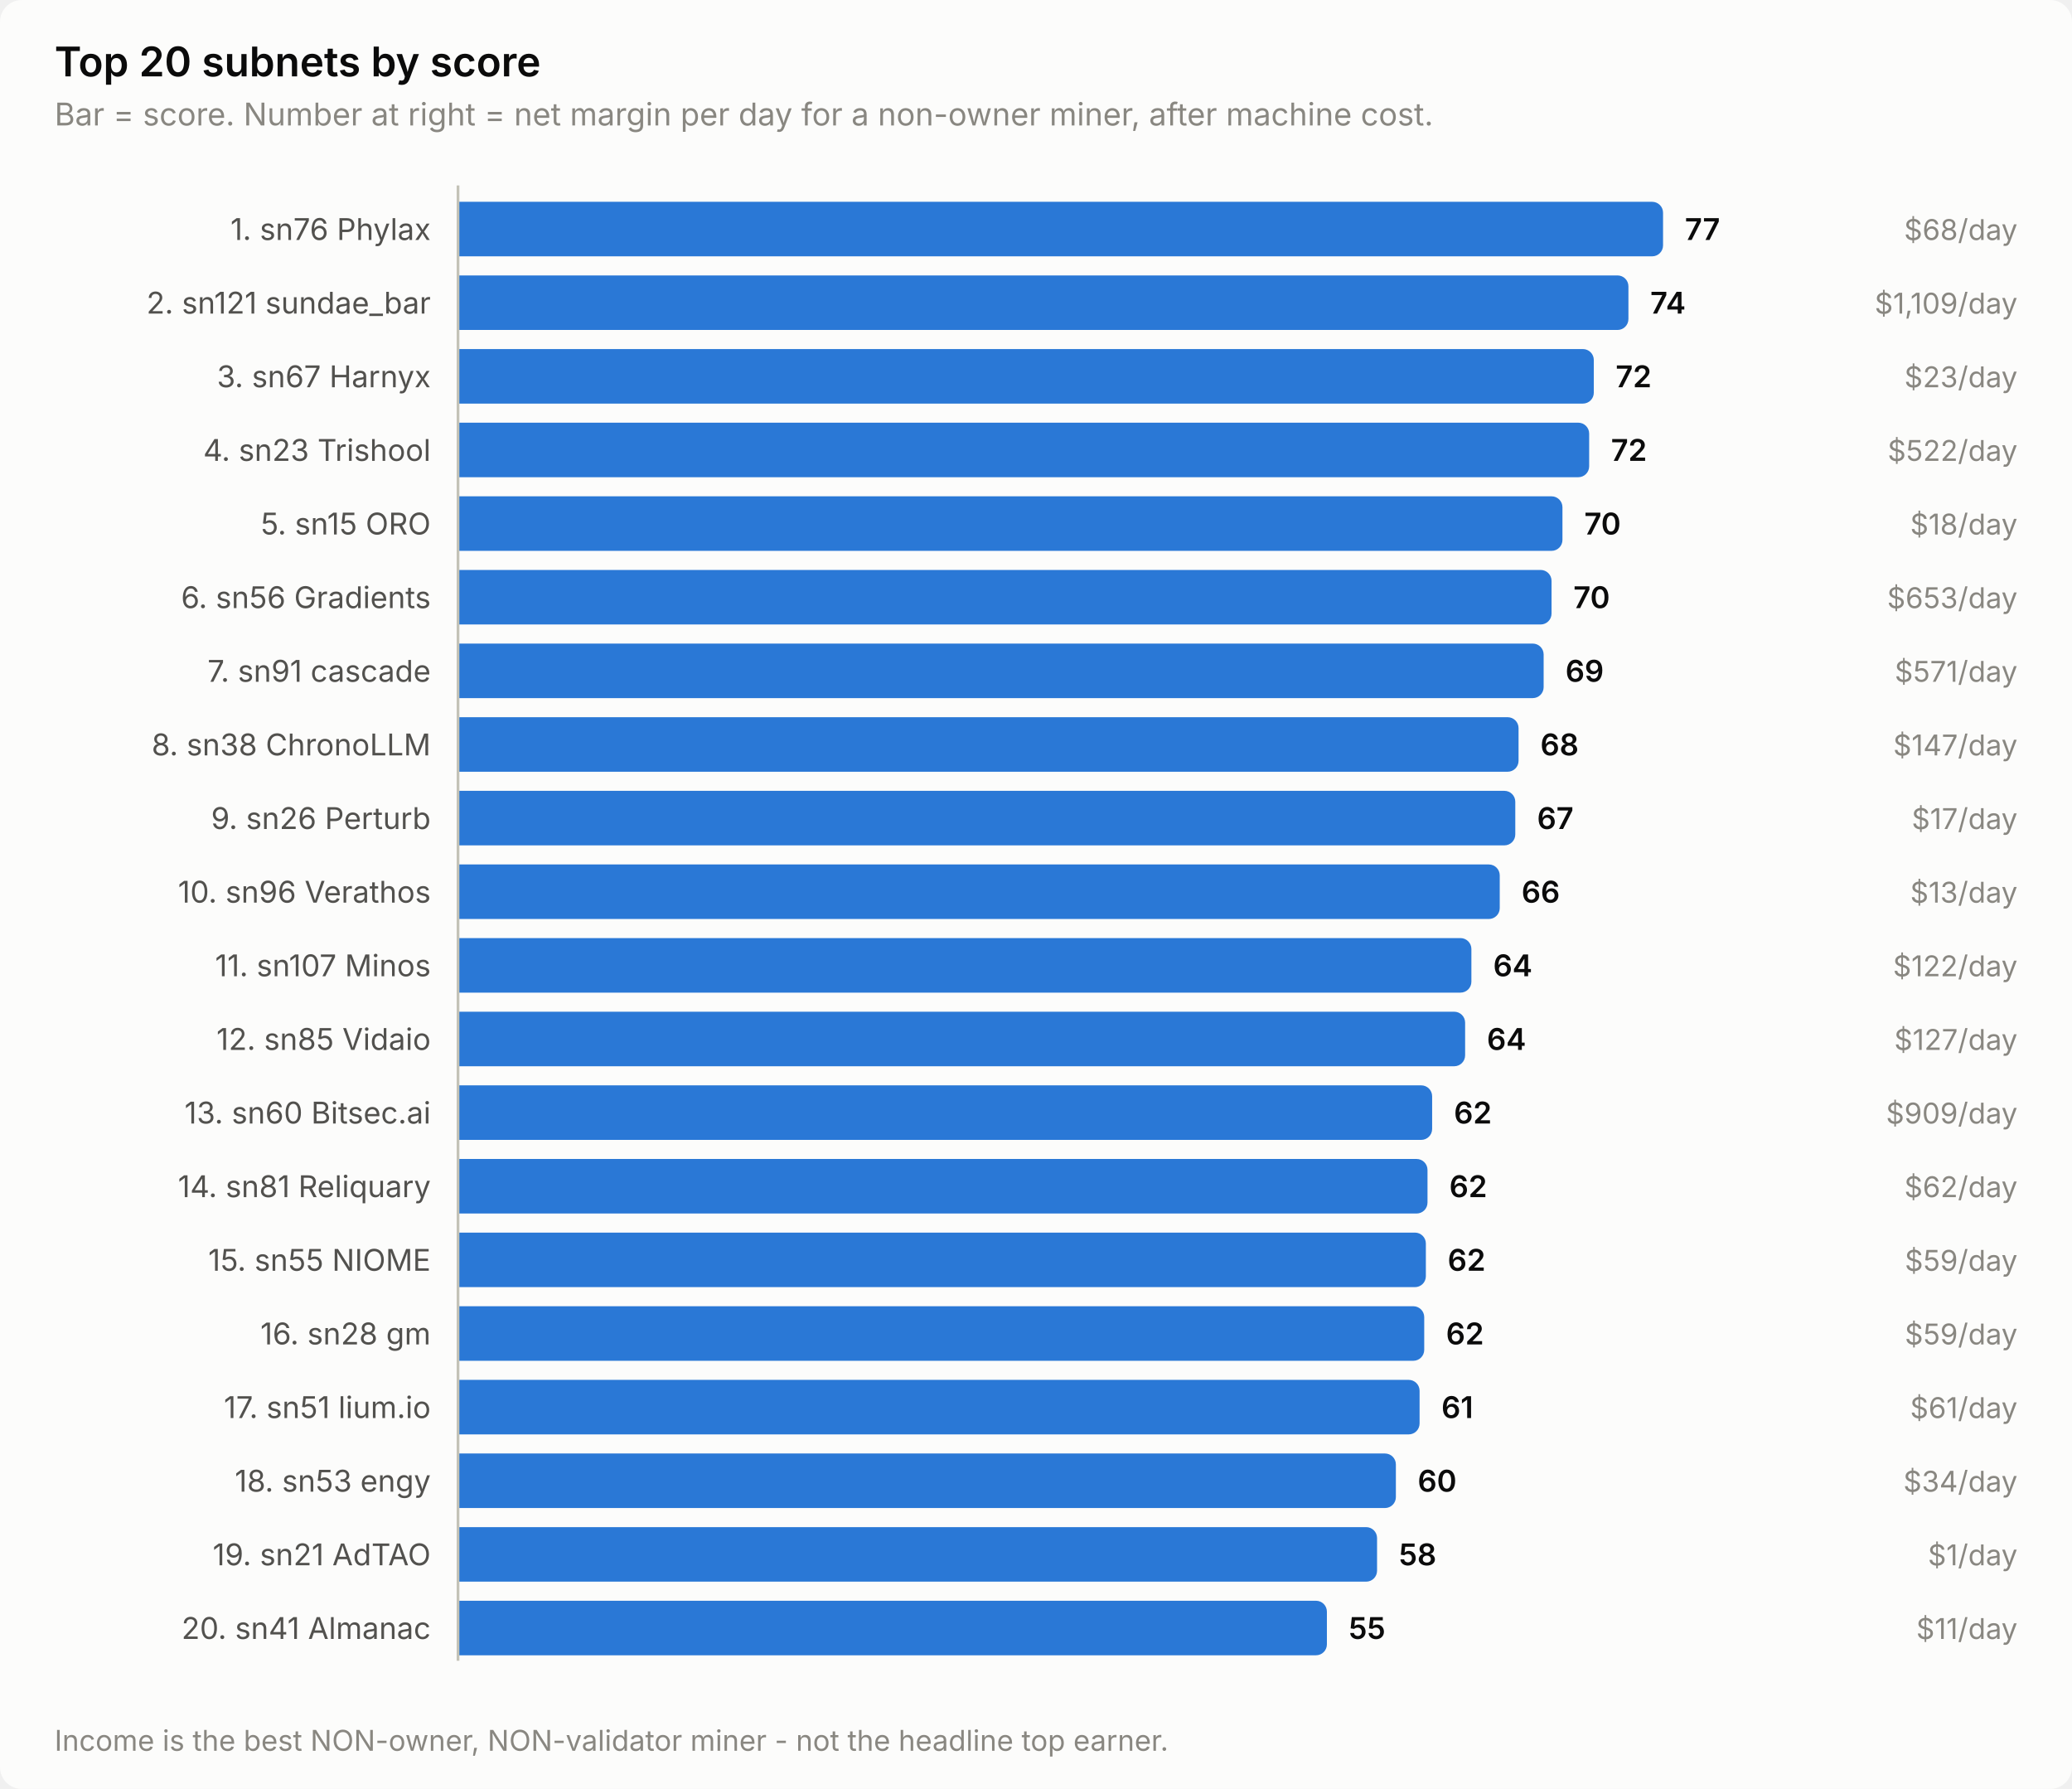
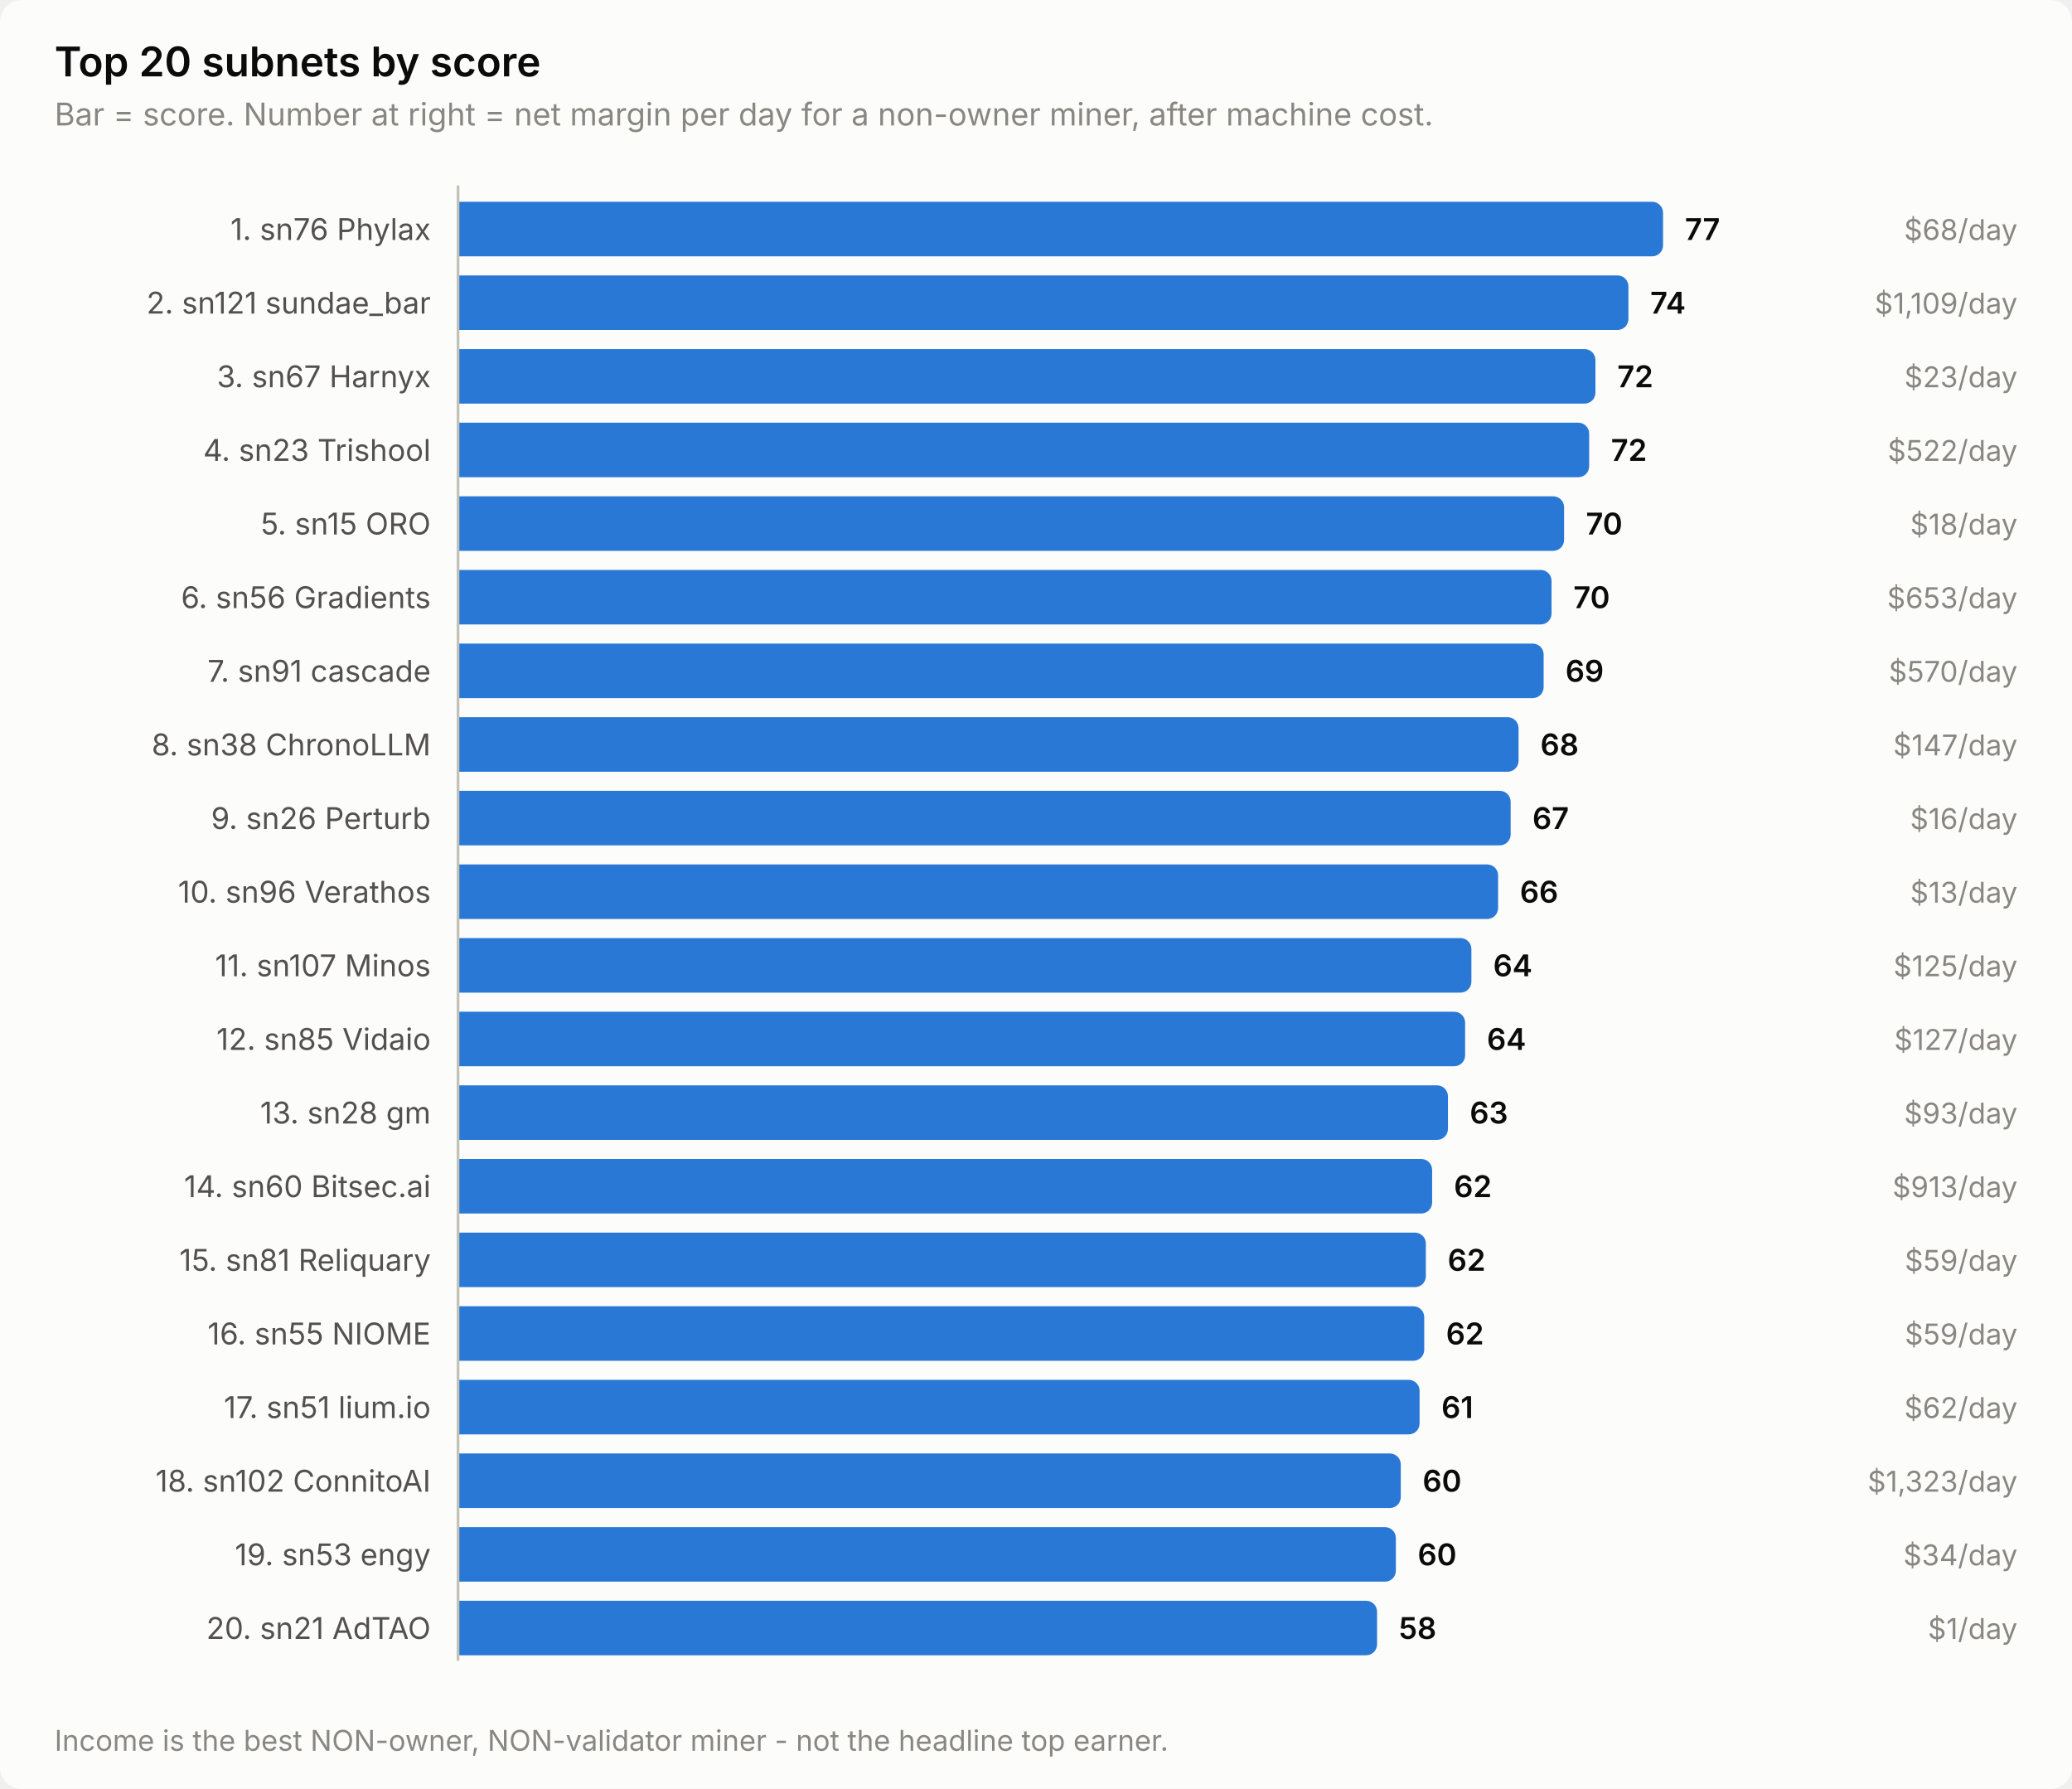
<svg xmlns="http://www.w3.org/2000/svg" width="760" height="656" viewBox="0 0 760 656" role="img" aria-label="Top 20 subnets by score">
  <style>
    text { font-family: system-ui, -apple-system, 'Segoe UI', sans-serif; }
    .t-title { font-size: 15px; font-weight: 600; }
    .t-sub { font-size: 11.5px; }
    .t-lab { font-size: 11px; }
    .t-val { font-size: 11px; font-weight: 600; font-variant-numeric: tabular-nums; }
    .t-tick { font-size: 10.5px; font-variant-numeric: tabular-nums; }

    .surface { fill: #fcfcfb; }
    .ink { fill: #0b0b0b; }
    .ink2 { fill: #52514e; }
    .muted { fill: #898781; }
    .grid { stroke: #e1e0d9; }
    .axis { stroke: #c3c2b7; }
    .accent { fill: #2a78d6; }
    .critical { fill: #d03b3b; }
    .deemph { fill: #d8d7d0; }

    @media (prefers-color-scheme: dark) {
      .surface { fill: #1a1a19; }
      .ink { fill: #ffffff; }
      .ink2 { fill: #c3c2b7; }
      .muted { fill: #898781; }
      .grid { stroke: #2c2c2a; }
      .axis { stroke: #383835; }
      .accent { fill: #3987e5; }
      .deemph { fill: #3a3a37; }
    }
</style>
  <rect class="surface" width="760" height="656" rx="8" />
  <text class="ink t-title" x="20" y="28">Top 20 subnets by score</text>
  <text class="muted t-sub" x="20" y="46">Bar = score. Number at right = net margin per day for a non-owner miner, after machine cost.</text>
  <text class="ink2 t-lab" x="158" y="88" text-anchor="end">1. sn76 Phylax</text>
  <path class="accent" d="M168.0,74.0 H606.0 a4.0,4.0 0 0 1 4.0,4.0 V90.0 a4.0,4.0 0 0 1 -4.0,4.0 H168.0 Z" />
  <text class="ink t-val" x="618.0" y="88">77</text>
  <text class="muted t-tick" x="740" y="88" text-anchor="end">$68/day</text>
  <text class="ink2 t-lab" x="158" y="115" text-anchor="end">2. sn121 sundae_bar</text>
  <path class="accent" d="M168.0,101.0 H593.3 a4.0,4.0 0 0 1 4.0,4.0 V117.0 a4.0,4.0 0 0 1 -4.0,4.0 H168.0 Z" />
  <text class="ink t-val" x="605.3" y="115">74</text>
  <text class="muted t-tick" x="740" y="115" text-anchor="end">$1,109/day</text>
  <text class="ink2 t-lab" x="158" y="142" text-anchor="end">3. sn67 Harnyx</text>
-   <path class="accent" d="M168.0,128.0 H580.6 a4.0,4.0 0 0 1 4.0,4.0 V144.0 a4.0,4.0 0 0 1 -4.0,4.0 H168.0 Z" />
-   <text class="ink t-val" x="592.6" y="142">72</text>
+   <path class="accent" d="M168.0,128.0 H581.2 a4.0,4.0 0 0 1 4.0,4.0 V144.0 a4.0,4.0 0 0 1 -4.0,4.0 H168.0 Z" />
+   <text class="ink t-val" x="593.2" y="142">72</text>
  <text class="muted t-tick" x="740" y="142" text-anchor="end">$23/day</text>
  <text class="ink2 t-lab" x="158" y="169" text-anchor="end">4. sn23 Trishool</text>
  <path class="accent" d="M168.0,155.0 H578.9 a4.0,4.0 0 0 1 4.0,4.0 V171.0 a4.0,4.0 0 0 1 -4.0,4.0 H168.0 Z" />
  <text class="ink t-val" x="590.9" y="169">72</text>
  <text class="muted t-tick" x="740" y="169" text-anchor="end">$522/day</text>
  <text class="ink2 t-lab" x="158" y="196" text-anchor="end">5. sn15 ORO</text>
-   <path class="accent" d="M168.0,182.0 H569.1 a4.0,4.0 0 0 1 4.0,4.0 V198.0 a4.0,4.0 0 0 1 -4.0,4.0 H168.0 Z" />
-   <text class="ink t-val" x="581.1" y="196">70</text>
+   <path class="accent" d="M168.0,182.0 H569.7 a4.0,4.0 0 0 1 4.0,4.0 V198.0 a4.0,4.0 0 0 1 -4.0,4.0 H168.0 Z" />
+   <text class="ink t-val" x="581.7" y="196">70</text>
  <text class="muted t-tick" x="740" y="196" text-anchor="end">$18/day</text>
  <text class="ink2 t-lab" x="158" y="223" text-anchor="end">6. sn56 Gradients</text>
  <path class="accent" d="M168.0,209.0 H565.1 a4.0,4.0 0 0 1 4.0,4.0 V225.0 a4.0,4.0 0 0 1 -4.0,4.0 H168.0 Z" />
  <text class="ink t-val" x="577.1" y="223">70</text>
  <text class="muted t-tick" x="740" y="223" text-anchor="end">$653/day</text>
  <text class="ink2 t-lab" x="158" y="250" text-anchor="end">7. sn91 cascade</text>
  <path class="accent" d="M168.0,236.0 H562.2 a4.0,4.0 0 0 1 4.0,4.0 V252.0 a4.0,4.0 0 0 1 -4.0,4.0 H168.0 Z" />
  <text class="ink t-val" x="574.2" y="250">69</text>
-   <text class="muted t-tick" x="740" y="250" text-anchor="end">$571/day</text>
+   <text class="muted t-tick" x="740" y="250" text-anchor="end">$570/day</text>
  <text class="ink2 t-lab" x="158" y="277" text-anchor="end">8. sn38 ChronoLLM</text>
  <path class="accent" d="M168.0,263.0 H553.0 a4.0,4.0 0 0 1 4.0,4.0 V279.0 a4.0,4.0 0 0 1 -4.0,4.0 H168.0 Z" />
  <text class="ink t-val" x="565.0" y="277">68</text>
  <text class="muted t-tick" x="740" y="277" text-anchor="end">$147/day</text>
  <text class="ink2 t-lab" x="158" y="304" text-anchor="end">9. sn26 Perturb</text>
-   <path class="accent" d="M168.0,290.0 H551.8 a4.0,4.0 0 0 1 4.0,4.0 V306.0 a4.0,4.0 0 0 1 -4.0,4.0 H168.0 Z" />
-   <text class="ink t-val" x="563.8" y="304">67</text>
-   <text class="muted t-tick" x="740" y="304" text-anchor="end">$17/day</text>
+   <path class="accent" d="M168.0,290.0 H550.1 a4.0,4.0 0 0 1 4.0,4.0 V306.0 a4.0,4.0 0 0 1 -4.0,4.0 H168.0 Z" />
+   <text class="ink t-val" x="562.1" y="304">67</text>
+   <text class="muted t-tick" x="740" y="304" text-anchor="end">$16/day</text>
  <text class="ink2 t-lab" x="158" y="331" text-anchor="end">10. sn96 Verathos</text>
-   <path class="accent" d="M168.0,317.0 H546.1 a4.0,4.0 0 0 1 4.0,4.0 V333.0 a4.0,4.0 0 0 1 -4.0,4.0 H168.0 Z" />
-   <text class="ink t-val" x="558.1" y="331">66</text>
+   <path class="accent" d="M168.0,317.0 H545.5 a4.0,4.0 0 0 1 4.0,4.0 V333.0 a4.0,4.0 0 0 1 -4.0,4.0 H168.0 Z" />
+   <text class="ink t-val" x="557.5" y="331">66</text>
  <text class="muted t-tick" x="740" y="331" text-anchor="end">$13/day</text>
  <text class="ink2 t-lab" x="158" y="358" text-anchor="end">11. sn107 Minos</text>
  <path class="accent" d="M168.0,344.0 H535.7 a4.0,4.0 0 0 1 4.0,4.0 V360.0 a4.0,4.0 0 0 1 -4.0,4.0 H168.0 Z" />
  <text class="ink t-val" x="547.7" y="358">64</text>
-   <text class="muted t-tick" x="740" y="358" text-anchor="end">$122/day</text>
+   <text class="muted t-tick" x="740" y="358" text-anchor="end">$125/day</text>
  <text class="ink2 t-lab" x="158" y="385" text-anchor="end">12. sn85 Vidaio</text>
  <path class="accent" d="M168.0,371.0 H533.4 a4.0,4.0 0 0 1 4.0,4.0 V387.0 a4.0,4.0 0 0 1 -4.0,4.0 H168.0 Z" />
  <text class="ink t-val" x="545.4" y="385">64</text>
  <text class="muted t-tick" x="740" y="385" text-anchor="end">$127/day</text>
-   <text class="ink2 t-lab" x="158" y="412" text-anchor="end">13. sn60 Bitsec.ai</text>
-   <path class="accent" d="M168.0,398.0 H521.3 a4.0,4.0 0 0 1 4.0,4.0 V414.0 a4.0,4.0 0 0 1 -4.0,4.0 H168.0 Z" />
-   <text class="ink t-val" x="533.3" y="412">62</text>
-   <text class="muted t-tick" x="740" y="412" text-anchor="end">$909/day</text>
-   <text class="ink2 t-lab" x="158" y="439" text-anchor="end">14. sn81 Reliquary</text>
-   <path class="accent" d="M168.0,425.0 H519.6 a4.0,4.0 0 0 1 4.0,4.0 V441.0 a4.0,4.0 0 0 1 -4.0,4.0 H168.0 Z" />
-   <text class="ink t-val" x="531.6" y="439">62</text>
-   <text class="muted t-tick" x="740" y="439" text-anchor="end">$62/day</text>
-   <text class="ink2 t-lab" x="158" y="466" text-anchor="end">15. sn55 NIOME</text>
+   <text class="ink2 t-lab" x="158" y="412" text-anchor="end">13. sn28 gm</text>
+   <path class="accent" d="M168.0,398.0 H527.1 a4.0,4.0 0 0 1 4.0,4.0 V414.0 a4.0,4.0 0 0 1 -4.0,4.0 H168.0 Z" />
+   <text class="ink t-val" x="539.1" y="412">63</text>
+   <text class="muted t-tick" x="740" y="412" text-anchor="end">$93/day</text>
+   <text class="ink2 t-lab" x="158" y="439" text-anchor="end">14. sn60 Bitsec.ai</text>
+   <path class="accent" d="M168.0,425.0 H521.3 a4.0,4.0 0 0 1 4.0,4.0 V441.0 a4.0,4.0 0 0 1 -4.0,4.0 H168.0 Z" />
+   <text class="ink t-val" x="533.3" y="439">62</text>
+   <text class="muted t-tick" x="740" y="439" text-anchor="end">$913/day</text>
+   <text class="ink2 t-lab" x="158" y="466" text-anchor="end">15. sn81 Reliquary</text>
  <path class="accent" d="M168.0,452.0 H519.0 a4.0,4.0 0 0 1 4.0,4.0 V468.0 a4.0,4.0 0 0 1 -4.0,4.0 H168.0 Z" />
  <text class="ink t-val" x="531.0" y="466">62</text>
  <text class="muted t-tick" x="740" y="466" text-anchor="end">$59/day</text>
-   <text class="ink2 t-lab" x="158" y="493" text-anchor="end">16. sn28 gm</text>
+   <text class="ink2 t-lab" x="158" y="493" text-anchor="end">16. sn55 NIOME</text>
  <path class="accent" d="M168.0,479.0 H518.4 a4.0,4.0 0 0 1 4.0,4.0 V495.0 a4.0,4.0 0 0 1 -4.0,4.0 H168.0 Z" />
  <text class="ink t-val" x="530.4" y="493">62</text>
  <text class="muted t-tick" x="740" y="493" text-anchor="end">$59/day</text>
  <text class="ink2 t-lab" x="158" y="520" text-anchor="end">17. sn51 lium.io</text>
  <path class="accent" d="M168.0,506.0 H516.7 a4.0,4.0 0 0 1 4.0,4.0 V522.0 a4.0,4.0 0 0 1 -4.0,4.0 H168.0 Z" />
  <text class="ink t-val" x="528.7" y="520">61</text>
-   <text class="muted t-tick" x="740" y="520" text-anchor="end">$61/day</text>
-   <text class="ink2 t-lab" x="158" y="547" text-anchor="end">18. sn53 engy</text>
-   <path class="accent" d="M168.0,533.0 H508.0 a4.0,4.0 0 0 1 4.0,4.0 V549.0 a4.0,4.0 0 0 1 -4.0,4.0 H168.0 Z" />
-   <text class="ink t-val" x="520.0" y="547">60</text>
-   <text class="muted t-tick" x="740" y="547" text-anchor="end">$34/day</text>
-   <text class="ink2 t-lab" x="158" y="574" text-anchor="end">19. sn21 AdTAO</text>
-   <path class="accent" d="M168.0,560.0 H501.1 a4.0,4.0 0 0 1 4.0,4.0 V576.0 a4.0,4.0 0 0 1 -4.0,4.0 H168.0 Z" />
-   <text class="ink t-val" x="513.1" y="574">58</text>
-   <text class="muted t-tick" x="740" y="574" text-anchor="end">$1/day</text>
-   <text class="ink2 t-lab" x="158" y="601" text-anchor="end">20. sn41 Almanac</text>
-   <path class="accent" d="M168.0,587.0 H482.7 a4.0,4.0 0 0 1 4.0,4.0 V603.0 a4.0,4.0 0 0 1 -4.0,4.0 H168.0 Z" />
-   <text class="ink t-val" x="494.7" y="601">55</text>
-   <text class="muted t-tick" x="740" y="601" text-anchor="end">$11/day</text>
+   <text class="muted t-tick" x="740" y="520" text-anchor="end">$62/day</text>
+   <text class="ink2 t-lab" x="158" y="547" text-anchor="end">18. sn102 ConnitoAI</text>
+   <path class="accent" d="M168.0,533.0 H509.8 a4.0,4.0 0 0 1 4.0,4.0 V549.0 a4.0,4.0 0 0 1 -4.0,4.0 H168.0 Z" />
+   <text class="ink t-val" x="521.8" y="547">60</text>
+   <text class="muted t-tick" x="740" y="547" text-anchor="end">$1,323/day</text>
+   <text class="ink2 t-lab" x="158" y="574" text-anchor="end">19. sn53 engy</text>
+   <path class="accent" d="M168.0,560.0 H508.0 a4.0,4.0 0 0 1 4.0,4.0 V576.0 a4.0,4.0 0 0 1 -4.0,4.0 H168.0 Z" />
+   <text class="ink t-val" x="520.0" y="574">60</text>
+   <text class="muted t-tick" x="740" y="574" text-anchor="end">$34/day</text>
+   <text class="ink2 t-lab" x="158" y="601" text-anchor="end">20. sn21 AdTAO</text>
+   <path class="accent" d="M168.0,587.0 H501.1 a4.0,4.0 0 0 1 4.0,4.0 V603.0 a4.0,4.0 0 0 1 -4.0,4.0 H168.0 Z" />
+   <text class="ink t-val" x="513.1" y="601">58</text>
+   <text class="muted t-tick" x="740" y="601" text-anchor="end">$1/day</text>
  <line class="axis" x1="168" y1="68" x2="168" y2="609" stroke-width="1" />
  <text class="muted t-tick" x="20" y="642">Income is the best NON-owner, NON-validator miner - not the headline top earner.</text>
</svg>
